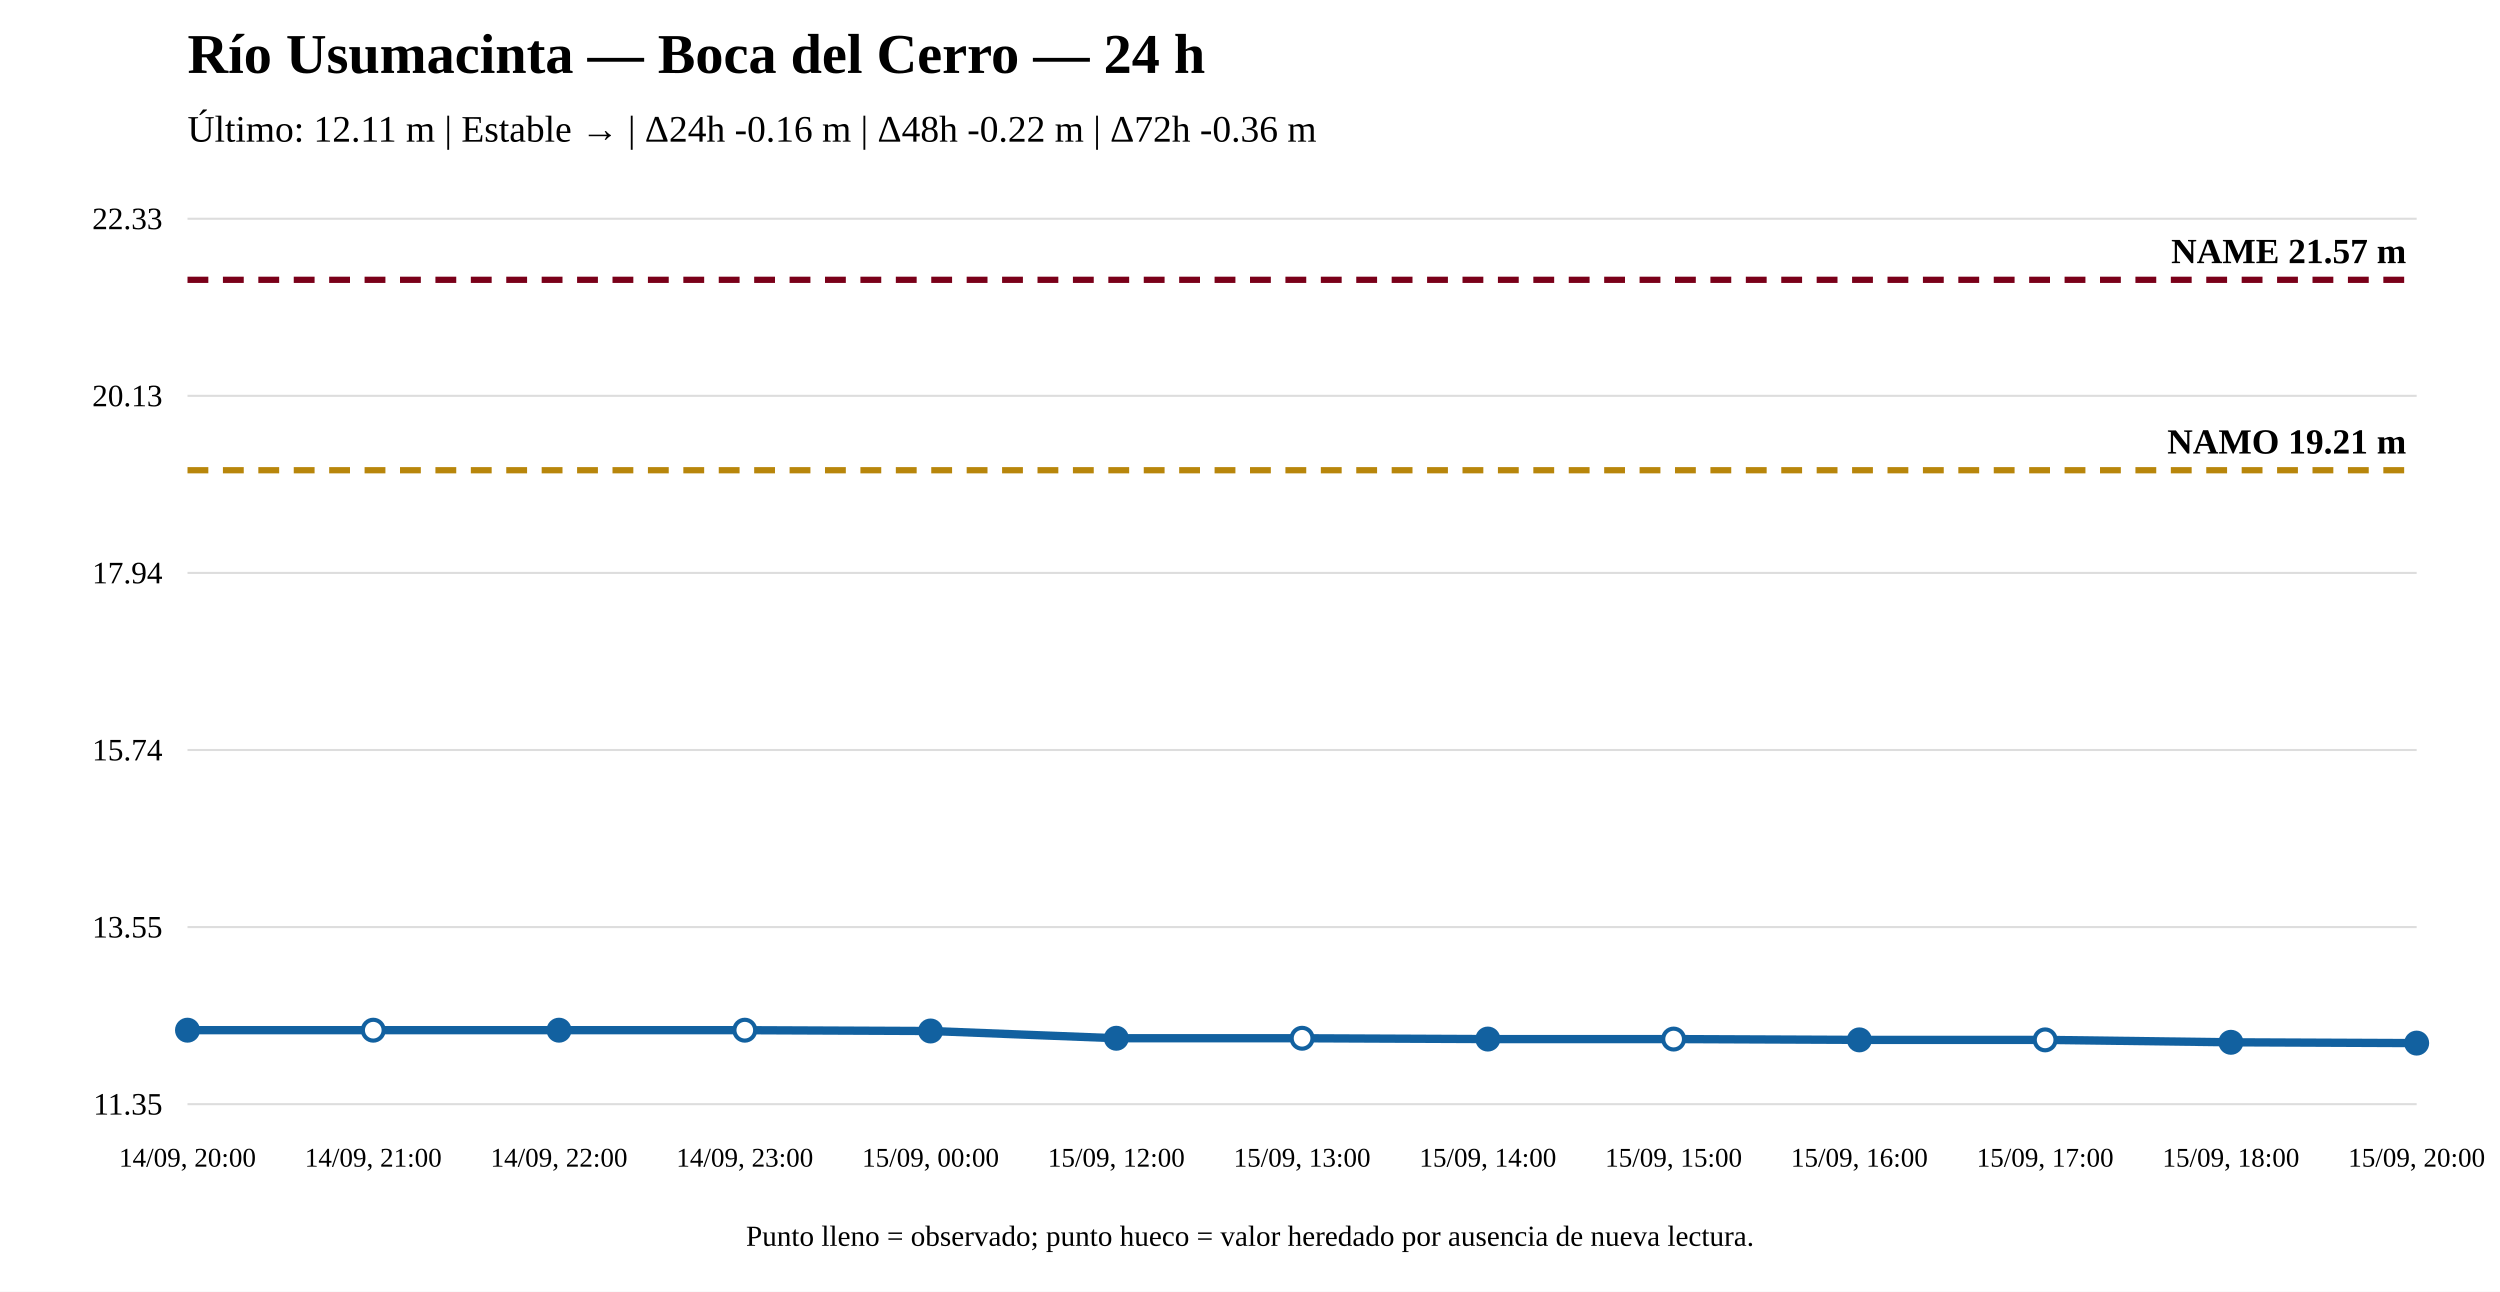
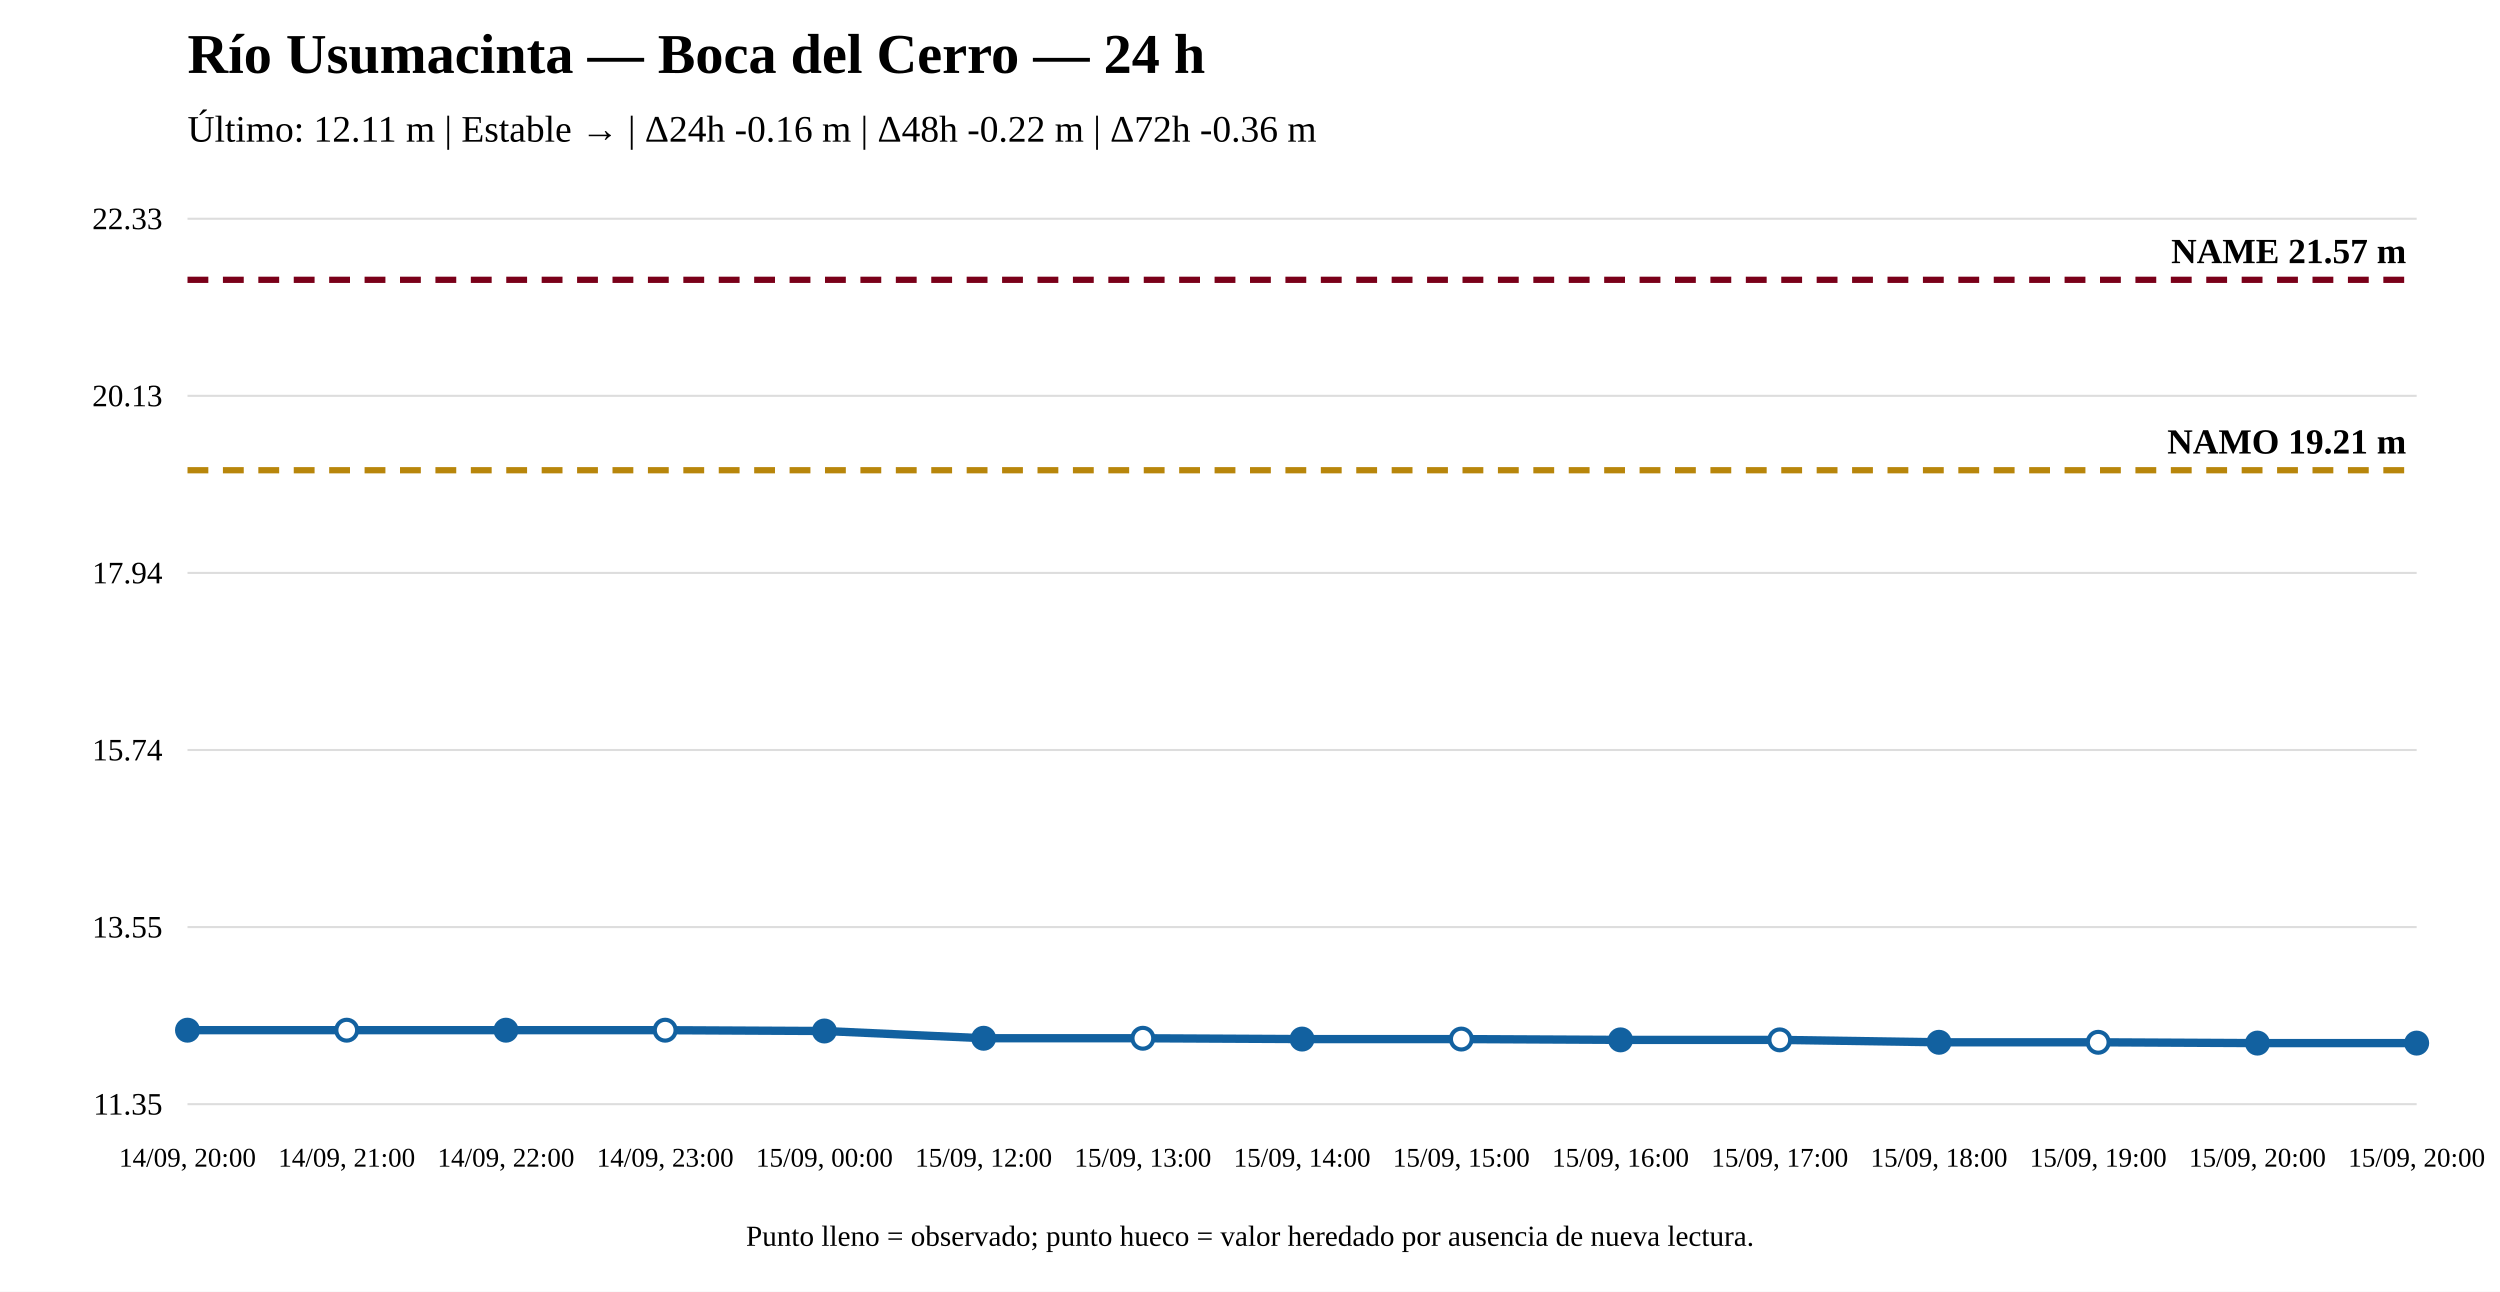
<svg xmlns="http://www.w3.org/2000/svg" width="1200" height="620" viewBox="0 0 1200 620">
  <rect width="100%" height="100%" fill="white" />
  <text x="90" y="35" font-size="27" font-weight="bold">Río Usumacinta — Boca del Cerro — 24 h</text>
  <text x="90" y="68" font-size="18">Último: 12.11 m | Estable → | Δ24h -0.16 m | Δ48h -0.22 m | Δ72h -0.36 m</text>
  <line x1="90" y1="530" x2="1160" y2="530" stroke="#ddd" />
  <line x1="90" y1="445" x2="1160" y2="445" stroke="#ddd" />
  <line x1="90" y1="360" x2="1160" y2="360" stroke="#ddd" />
  <line x1="90" y1="275" x2="1160" y2="275" stroke="#ddd" />
  <line x1="90" y1="190" x2="1160" y2="190" stroke="#ddd" />
  <line x1="90" y1="105" x2="1160" y2="105" stroke="#ddd" />
  <text x="78" y="535" text-anchor="end" font-size="15">11.35</text>
  <text x="78" y="450" text-anchor="end" font-size="15">13.55</text>
  <text x="78" y="365" text-anchor="end" font-size="15">15.74</text>
  <text x="78" y="280" text-anchor="end" font-size="15">17.94</text>
  <text x="78" y="195" text-anchor="end" font-size="15">20.13</text>
  <text x="78" y="110" text-anchor="end" font-size="15">22.33</text>
  <line x1="90" y1="225.712" x2="1160" y2="225.712" stroke="#b8860b" stroke-width="3" stroke-dasharray="10 7" />
  <text x="1155" y="217.712" text-anchor="end" font-size="17" font-weight="bold">NAMO 19.21 m</text>
  <line x1="90" y1="134.31" x2="1160" y2="134.31" stroke="#7a0019" stroke-width="3" stroke-dasharray="10 7" />
  <text x="1155" y="126.31" text-anchor="end" font-size="17" font-weight="bold">NAME 21.57 m</text>
-   <polyline fill="none" stroke="#1261a0" stroke-width="4" points="90,494.493 179.167,494.493 268.333,494.493 357.5,494.493 446.667,494.88 535.833,498.366 625,498.366 714.167,498.753 803.333,498.753 892.5,499.14 981.667,499.14 1070.833,500.302 1160,500.69" />
+   <polyline fill="none" stroke="#1261a0" stroke-width="4" points="90,494.493 166.429,494.493 242.857,494.493 319.286,494.493 395.714,494.88 472.143,498.366 548.571,498.366 625,498.753 701.429,498.753 777.857,499.14 854.286,499.14 930.714,500.302 1007.143,500.302 1083.571,500.69 1160,500.69" />
  <circle cx="90" cy="494.493" r="5" fill="#1261a0" stroke="#1261a0" stroke-width="2" />
-   <circle cx="179.167" cy="494.493" r="5" fill="white" stroke="#1261a0" stroke-width="2" />
-   <circle cx="268.333" cy="494.493" r="5" fill="#1261a0" stroke="#1261a0" stroke-width="2" />
-   <circle cx="357.5" cy="494.493" r="5" fill="white" stroke="#1261a0" stroke-width="2" />
-   <circle cx="446.667" cy="494.88" r="5" fill="#1261a0" stroke="#1261a0" stroke-width="2" />
-   <circle cx="535.833" cy="498.366" r="5" fill="#1261a0" stroke="#1261a0" stroke-width="2" />
-   <circle cx="625" cy="498.366" r="5" fill="white" stroke="#1261a0" stroke-width="2" />
-   <circle cx="714.167" cy="498.753" r="5" fill="#1261a0" stroke="#1261a0" stroke-width="2" />
-   <circle cx="803.333" cy="498.753" r="5" fill="white" stroke="#1261a0" stroke-width="2" />
-   <circle cx="892.5" cy="499.14" r="5" fill="#1261a0" stroke="#1261a0" stroke-width="2" />
-   <circle cx="981.667" cy="499.14" r="5" fill="white" stroke="#1261a0" stroke-width="2" />
-   <circle cx="1070.833" cy="500.302" r="5" fill="#1261a0" stroke="#1261a0" stroke-width="2" />
+   <circle cx="166.429" cy="494.493" r="5" fill="white" stroke="#1261a0" stroke-width="2" />
+   <circle cx="242.857" cy="494.493" r="5" fill="#1261a0" stroke="#1261a0" stroke-width="2" />
+   <circle cx="319.286" cy="494.493" r="5" fill="white" stroke="#1261a0" stroke-width="2" />
+   <circle cx="395.714" cy="494.88" r="5" fill="#1261a0" stroke="#1261a0" stroke-width="2" />
+   <circle cx="472.143" cy="498.366" r="5" fill="#1261a0" stroke="#1261a0" stroke-width="2" />
+   <circle cx="548.571" cy="498.366" r="5" fill="white" stroke="#1261a0" stroke-width="2" />
+   <circle cx="625" cy="498.753" r="5" fill="#1261a0" stroke="#1261a0" stroke-width="2" />
+   <circle cx="701.429" cy="498.753" r="5" fill="white" stroke="#1261a0" stroke-width="2" />
+   <circle cx="777.857" cy="499.14" r="5" fill="#1261a0" stroke="#1261a0" stroke-width="2" />
+   <circle cx="854.286" cy="499.14" r="5" fill="white" stroke="#1261a0" stroke-width="2" />
+   <circle cx="930.714" cy="500.302" r="5" fill="#1261a0" stroke="#1261a0" stroke-width="2" />
+   <circle cx="1007.143" cy="500.302" r="5" fill="white" stroke="#1261a0" stroke-width="2" />
+   <circle cx="1083.571" cy="500.69" r="5" fill="#1261a0" stroke="#1261a0" stroke-width="2" />
  <circle cx="1160" cy="500.69" r="5" fill="#1261a0" stroke="#1261a0" stroke-width="2" />
  <text x="90" y="560" text-anchor="middle" font-size="13">14/09, 20:00</text>
-   <text x="179.167" y="560" text-anchor="middle" font-size="13">14/09, 21:00</text>
-   <text x="268.333" y="560" text-anchor="middle" font-size="13">14/09, 22:00</text>
-   <text x="357.5" y="560" text-anchor="middle" font-size="13">14/09, 23:00</text>
-   <text x="446.667" y="560" text-anchor="middle" font-size="13">15/09, 00:00</text>
-   <text x="535.833" y="560" text-anchor="middle" font-size="13">15/09, 12:00</text>
-   <text x="625" y="560" text-anchor="middle" font-size="13">15/09, 13:00</text>
-   <text x="714.167" y="560" text-anchor="middle" font-size="13">15/09, 14:00</text>
-   <text x="803.333" y="560" text-anchor="middle" font-size="13">15/09, 15:00</text>
-   <text x="892.5" y="560" text-anchor="middle" font-size="13">15/09, 16:00</text>
-   <text x="981.667" y="560" text-anchor="middle" font-size="13">15/09, 17:00</text>
-   <text x="1070.833" y="560" text-anchor="middle" font-size="13">15/09, 18:00</text>
+   <text x="166.429" y="560" text-anchor="middle" font-size="13">14/09, 21:00</text>
+   <text x="242.857" y="560" text-anchor="middle" font-size="13">14/09, 22:00</text>
+   <text x="319.286" y="560" text-anchor="middle" font-size="13">14/09, 23:00</text>
+   <text x="395.714" y="560" text-anchor="middle" font-size="13">15/09, 00:00</text>
+   <text x="472.143" y="560" text-anchor="middle" font-size="13">15/09, 12:00</text>
+   <text x="548.571" y="560" text-anchor="middle" font-size="13">15/09, 13:00</text>
+   <text x="625" y="560" text-anchor="middle" font-size="13">15/09, 14:00</text>
+   <text x="701.429" y="560" text-anchor="middle" font-size="13">15/09, 15:00</text>
+   <text x="777.857" y="560" text-anchor="middle" font-size="13">15/09, 16:00</text>
+   <text x="854.286" y="560" text-anchor="middle" font-size="13">15/09, 17:00</text>
+   <text x="930.714" y="560" text-anchor="middle" font-size="13">15/09, 18:00</text>
+   <text x="1007.143" y="560" text-anchor="middle" font-size="13">15/09, 19:00</text>
+   <text x="1083.571" y="560" text-anchor="middle" font-size="13">15/09, 20:00</text>
  <text x="1160" y="560" text-anchor="middle" font-size="13">15/09, 20:00</text>
  <text x="600" y="598" text-anchor="middle" font-size="14">Punto lleno = observado; punto hueco = valor heredado por ausencia de nueva lectura.</text>
</svg>
